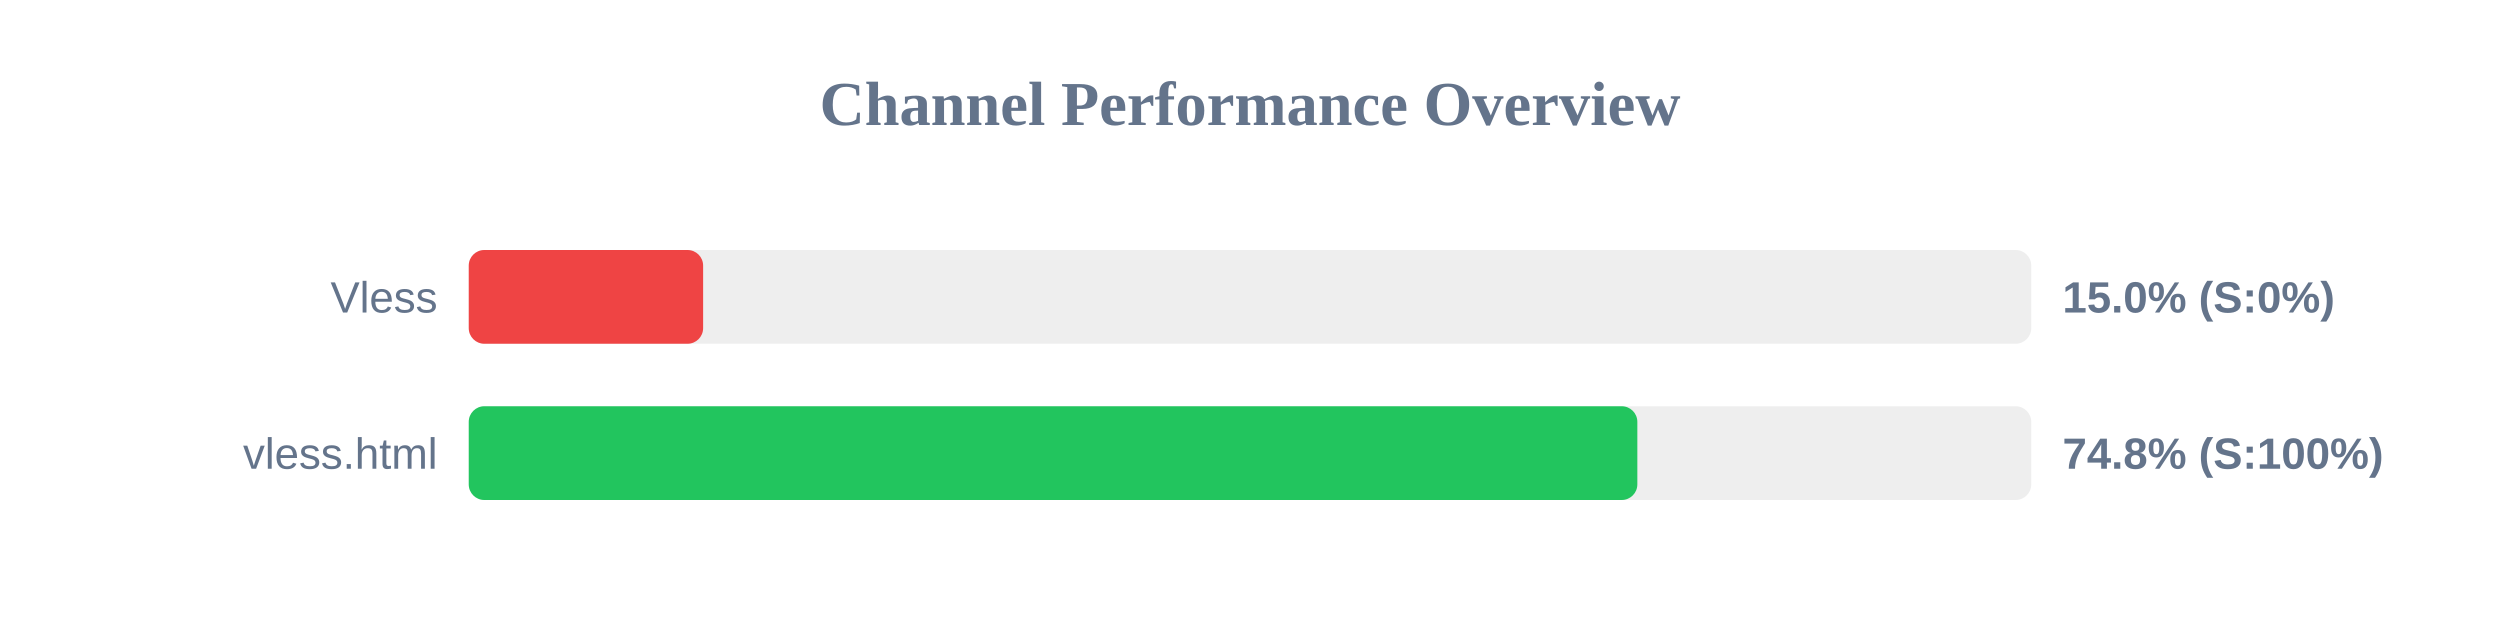
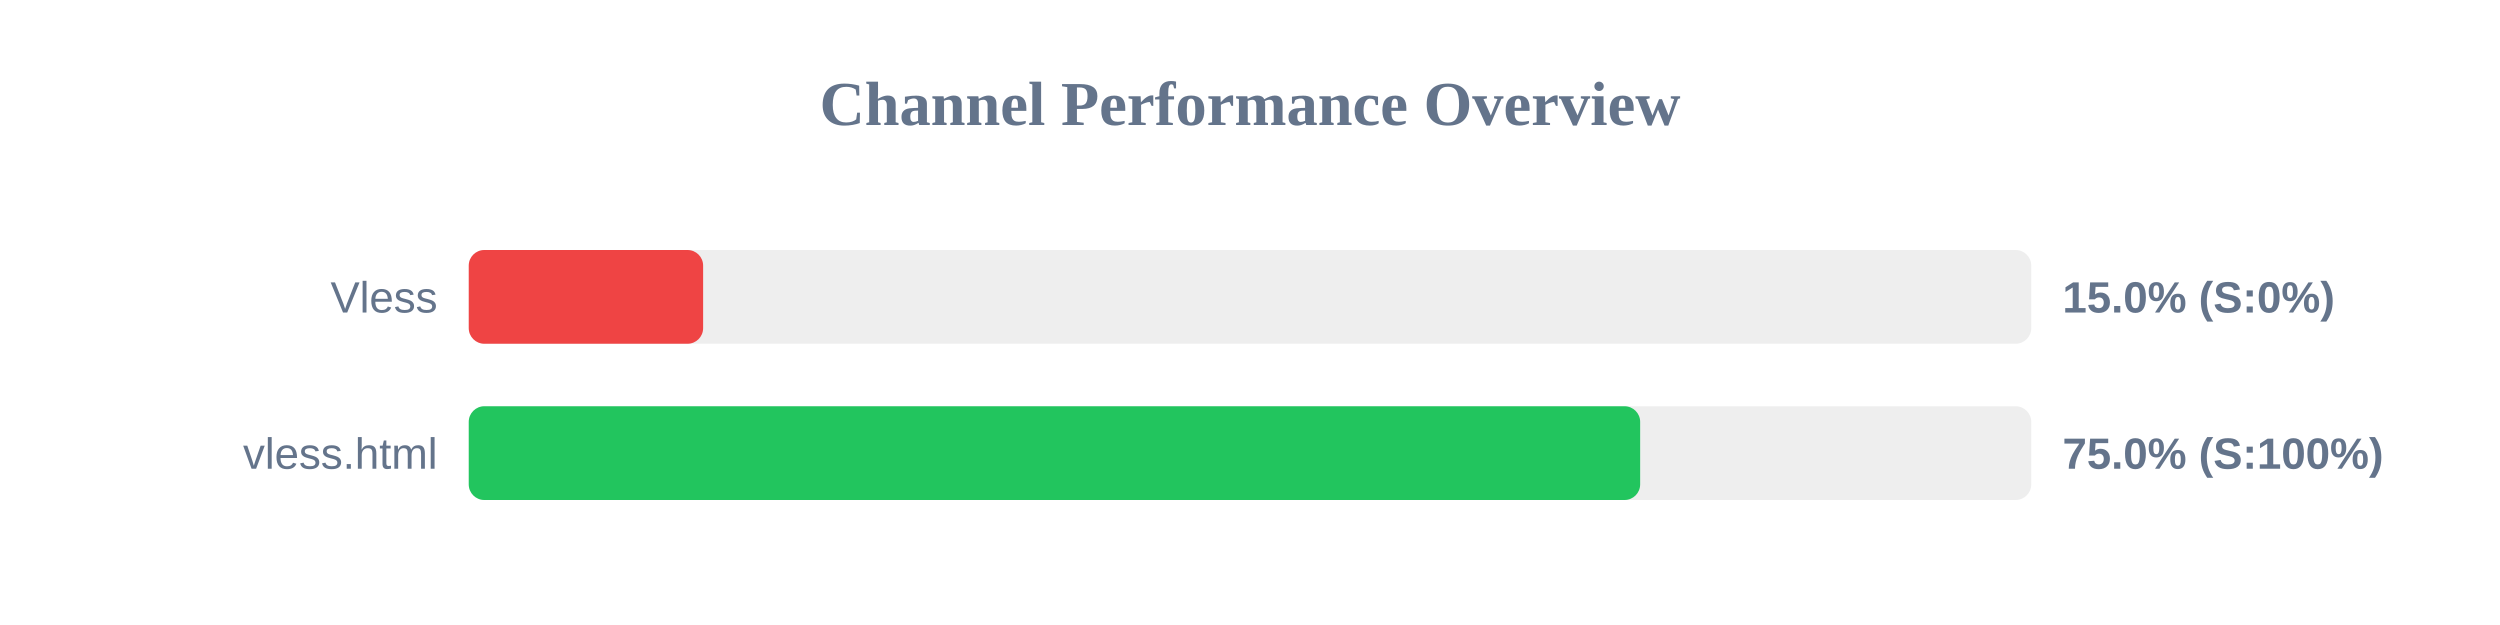
<svg xmlns="http://www.w3.org/2000/svg" width="800" height="200" version="1.1">
  <style>
        .row { font: 14px Arial; fill: #64748b; }
        .score { font: bold 14px Arial; fill: #64748b; }
    </style>
  <text x="400" y="40" text-anchor="middle" font-size="20px" font-weight="bold" fill="#64748b">Channel Performance Overview</text>
  <rect x="150" y="80" width="500" height="30" fill="#eee" rx="5" />
  <rect x="150" y="80" width="75.0" height="30" fill="#ef4444" rx="5" />
  <text x="140" y="100" text-anchor="end" class="row">Vless</text>
  <text x="660" y="100" text-anchor="start" class="score">15.0% (S:0%)</text>
  <rect x="150" y="130" width="500" height="30" fill="#eee" rx="5" />
-   <rect x="150" y="130" width="373.95" height="30" fill="#22c55e" rx="5" />
+   <rect x="150" y="130" width="374.85" height="30" fill="#22c55e" rx="5" />
  <text x="140" y="150" text-anchor="end" class="row">vless.html</text>
-   <text x="660" y="150" text-anchor="start" class="score">74.8% (S:100%)</text>
+   <text x="660" y="150" text-anchor="start" class="score">75.0% (S:100%)</text>
</svg>
